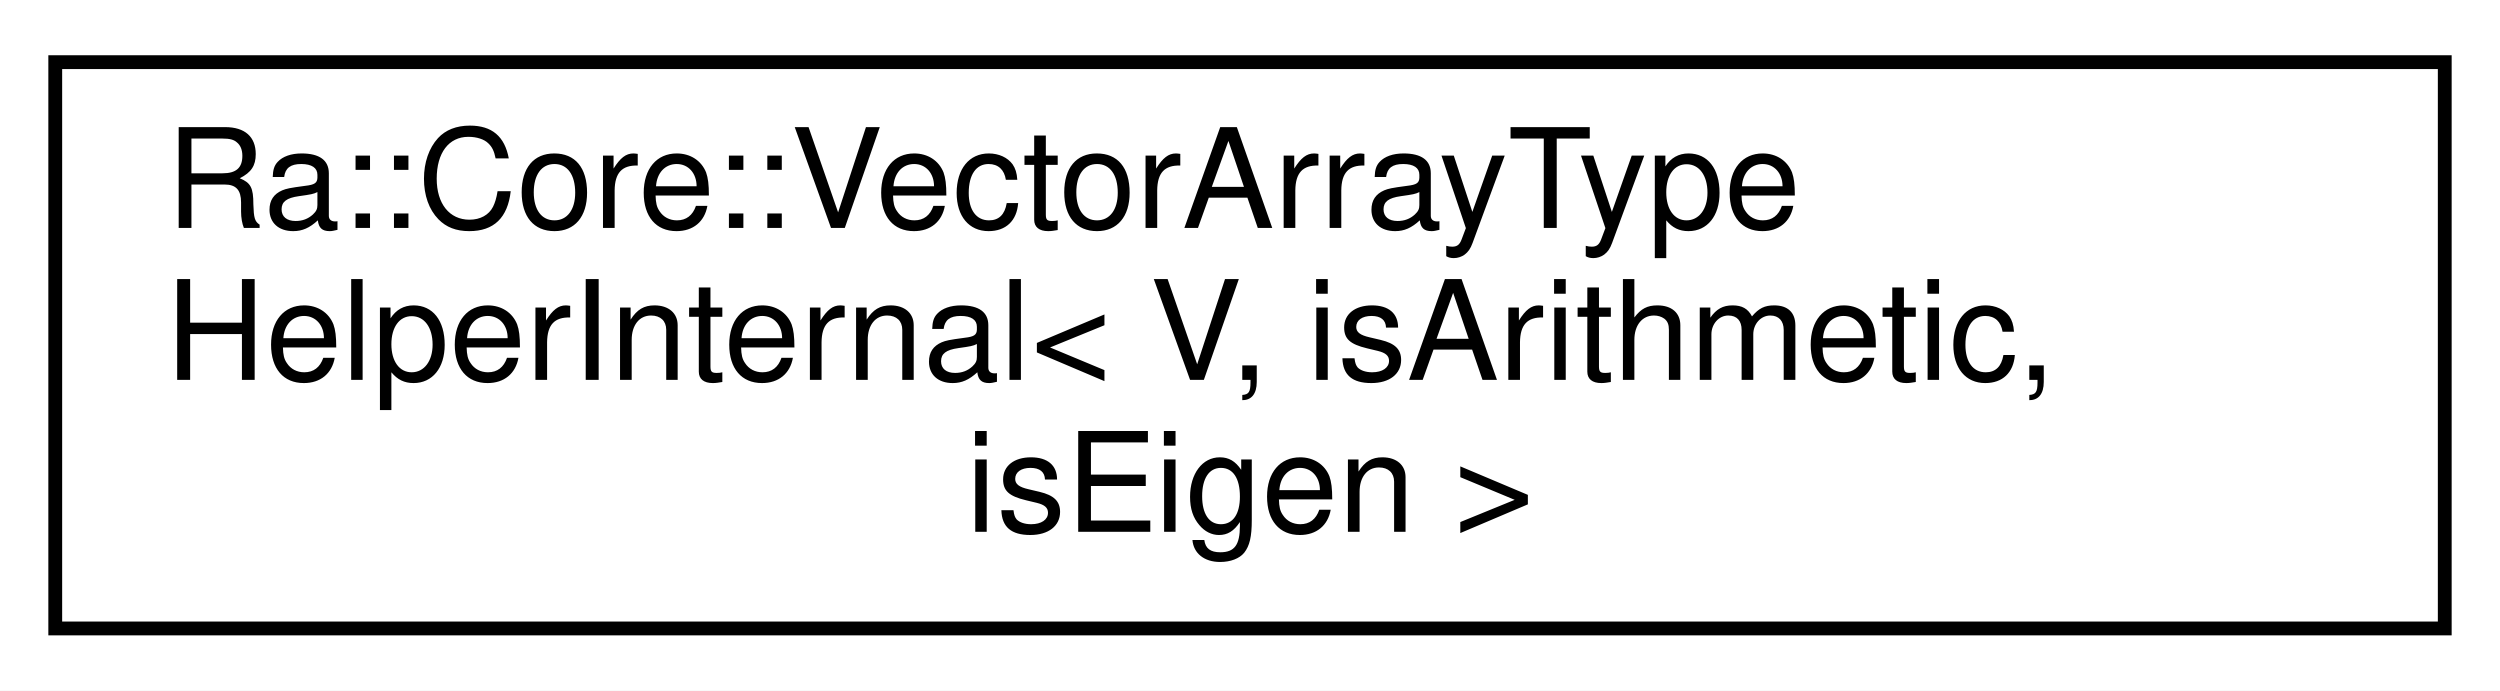
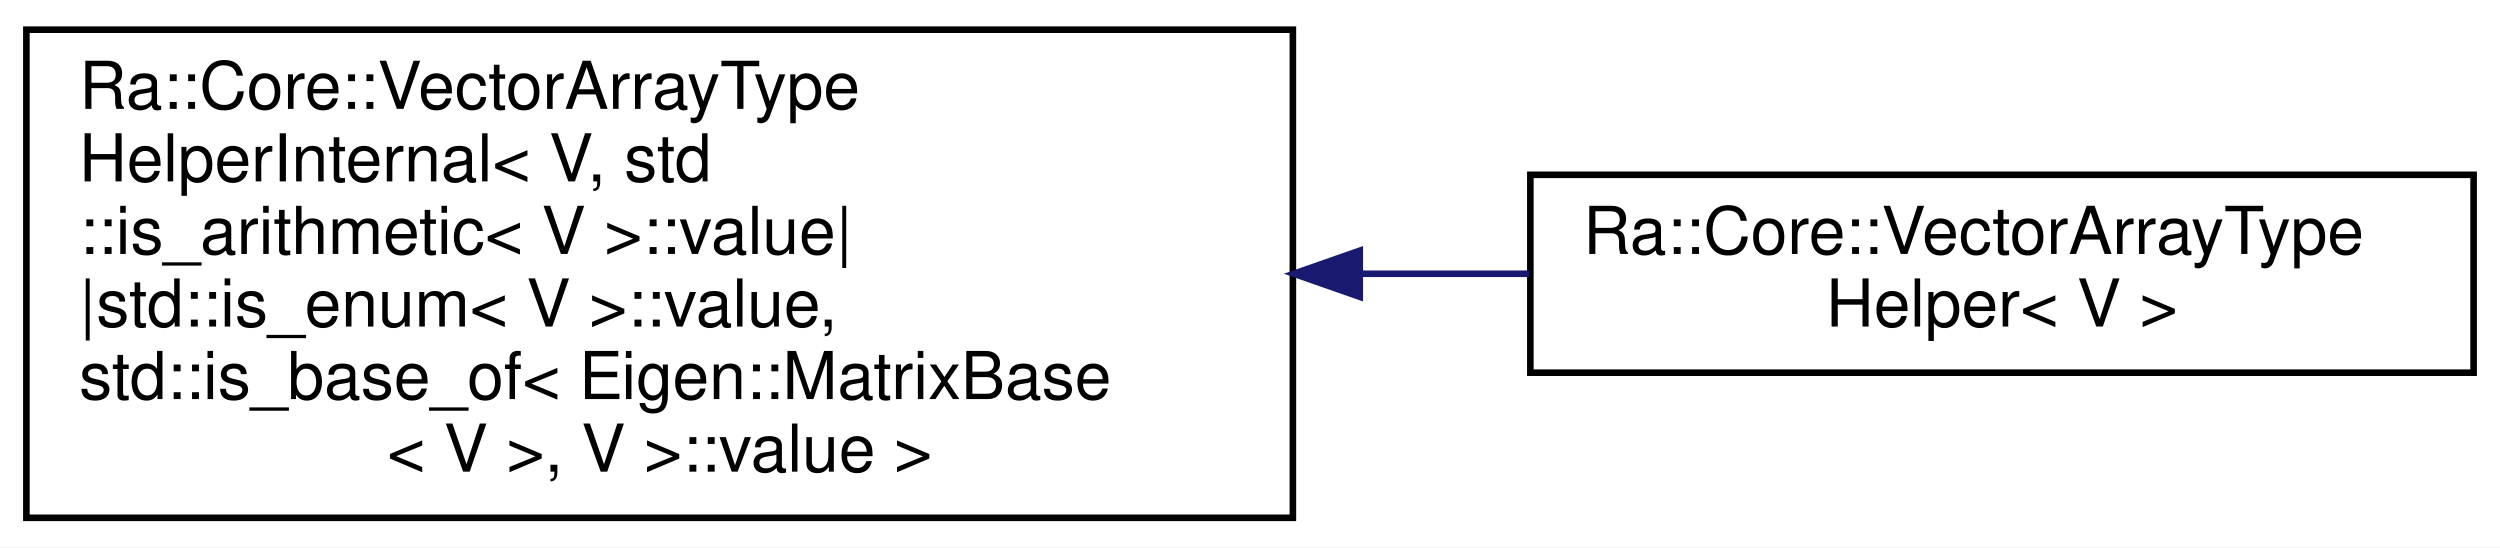
- <svg xmlns="http://www.w3.org/2000/svg" xmlns:xlink="http://www.w3.org/1999/xlink" width="181pt" height="50pt" viewBox="0.00 0.00 181.00 50.00">
-   <g id="graph0" class="graph" transform="scale(1 1) rotate(0) translate(4 46)">
-     <polygon fill="white" stroke="transparent" points="-4,4 -4,-46 177,-46 177,4 -4,4" />
+ <svg xmlns="http://www.w3.org/2000/svg" xmlns:xlink="http://www.w3.org/1999/xlink" width="379pt" height="83pt" viewBox="0.00 0.00 379.00 83.00">
+   <g id="graph0" class="graph" transform="scale(1 1) rotate(0) translate(4 79)">
+     <polygon fill="white" stroke="transparent" points="-4,4 -4,-79 375,-79 375,4 -4,4" />
    <g id="node1" class="node">
      <g id="a_node1">
        <a xlink:href="structRa_1_1Core_1_1VectorArrayTypeHelperInternal.html" target="_top" xlink:title=" ">
-           <polygon fill="white" stroke="black" points="0,-0.5 0,-41.5 173,-41.5 173,-0.5 0,-0.5" />
-           <text text-anchor="start" x="8" y="-29.5" font-family="Helvetica,sans-Serif" font-size="10.00">Ra::Core::VectorArrayType</text>
-           <text text-anchor="start" x="8" y="-18.5" font-family="Helvetica,sans-Serif" font-size="10.00">HelperInternal&lt; V, isArithmetic,</text>
-           <text text-anchor="middle" x="86.5" y="-7.5" font-family="Helvetica,sans-Serif" font-size="10.00"> isEigen &gt;</text>
+           <polygon fill="white" stroke="black" points="0,-0.5 0,-74.5 192,-74.5 192,-0.5 0,-0.5" />
+           <text text-anchor="start" x="8" y="-62.5" font-family="Helvetica,sans-Serif" font-size="10.00">Ra::Core::VectorArrayType</text>
+           <text text-anchor="start" x="8" y="-51.5" font-family="Helvetica,sans-Serif" font-size="10.00">HelperInternal&lt; V, std</text>
+           <text text-anchor="start" x="8" y="-40.5" font-family="Helvetica,sans-Serif" font-size="10.00">::is_arithmetic&lt; V &gt;::value|</text>
+           <text text-anchor="start" x="8" y="-29.5" font-family="Helvetica,sans-Serif" font-size="10.00">|std::is_enum&lt; V &gt;::value,</text>
+           <text text-anchor="start" x="8" y="-18.5" font-family="Helvetica,sans-Serif" font-size="10.00"> std::is_base_of&lt; Eigen::MatrixBase</text>
+           <text text-anchor="middle" x="96" y="-7.5" font-family="Helvetica,sans-Serif" font-size="10.00">&lt; V &gt;, V &gt;::value &gt;</text>
        </a>
      </g>
    </g>
+     <g id="node2" class="node">
+       <g id="a_node2">
+         <a xlink:href="structRa_1_1Core_1_1VectorArrayTypeHelper.html" target="_top" xlink:title=" ">
+           <polygon fill="white" stroke="black" points="228,-22.5 228,-52.5 371,-52.5 371,-22.5 228,-22.5" />
+           <text text-anchor="start" x="236" y="-40.5" font-family="Helvetica,sans-Serif" font-size="10.00">Ra::Core::VectorArrayType</text>
+           <text text-anchor="middle" x="299.5" y="-29.5" font-family="Helvetica,sans-Serif" font-size="10.00">Helper&lt; V &gt;</text>
+         </a>
+       </g>
+     </g>
+     <g id="edge1" class="edge">
+       <path fill="none" stroke="midnightblue" d="M202.3,-37.5C210.95,-37.5 219.55,-37.5 227.85,-37.5" />
+       <polygon fill="midnightblue" stroke="midnightblue" points="202.14,-34 192.14,-37.5 202.14,-41 202.14,-34" />
+     </g>
  </g>
</svg>
